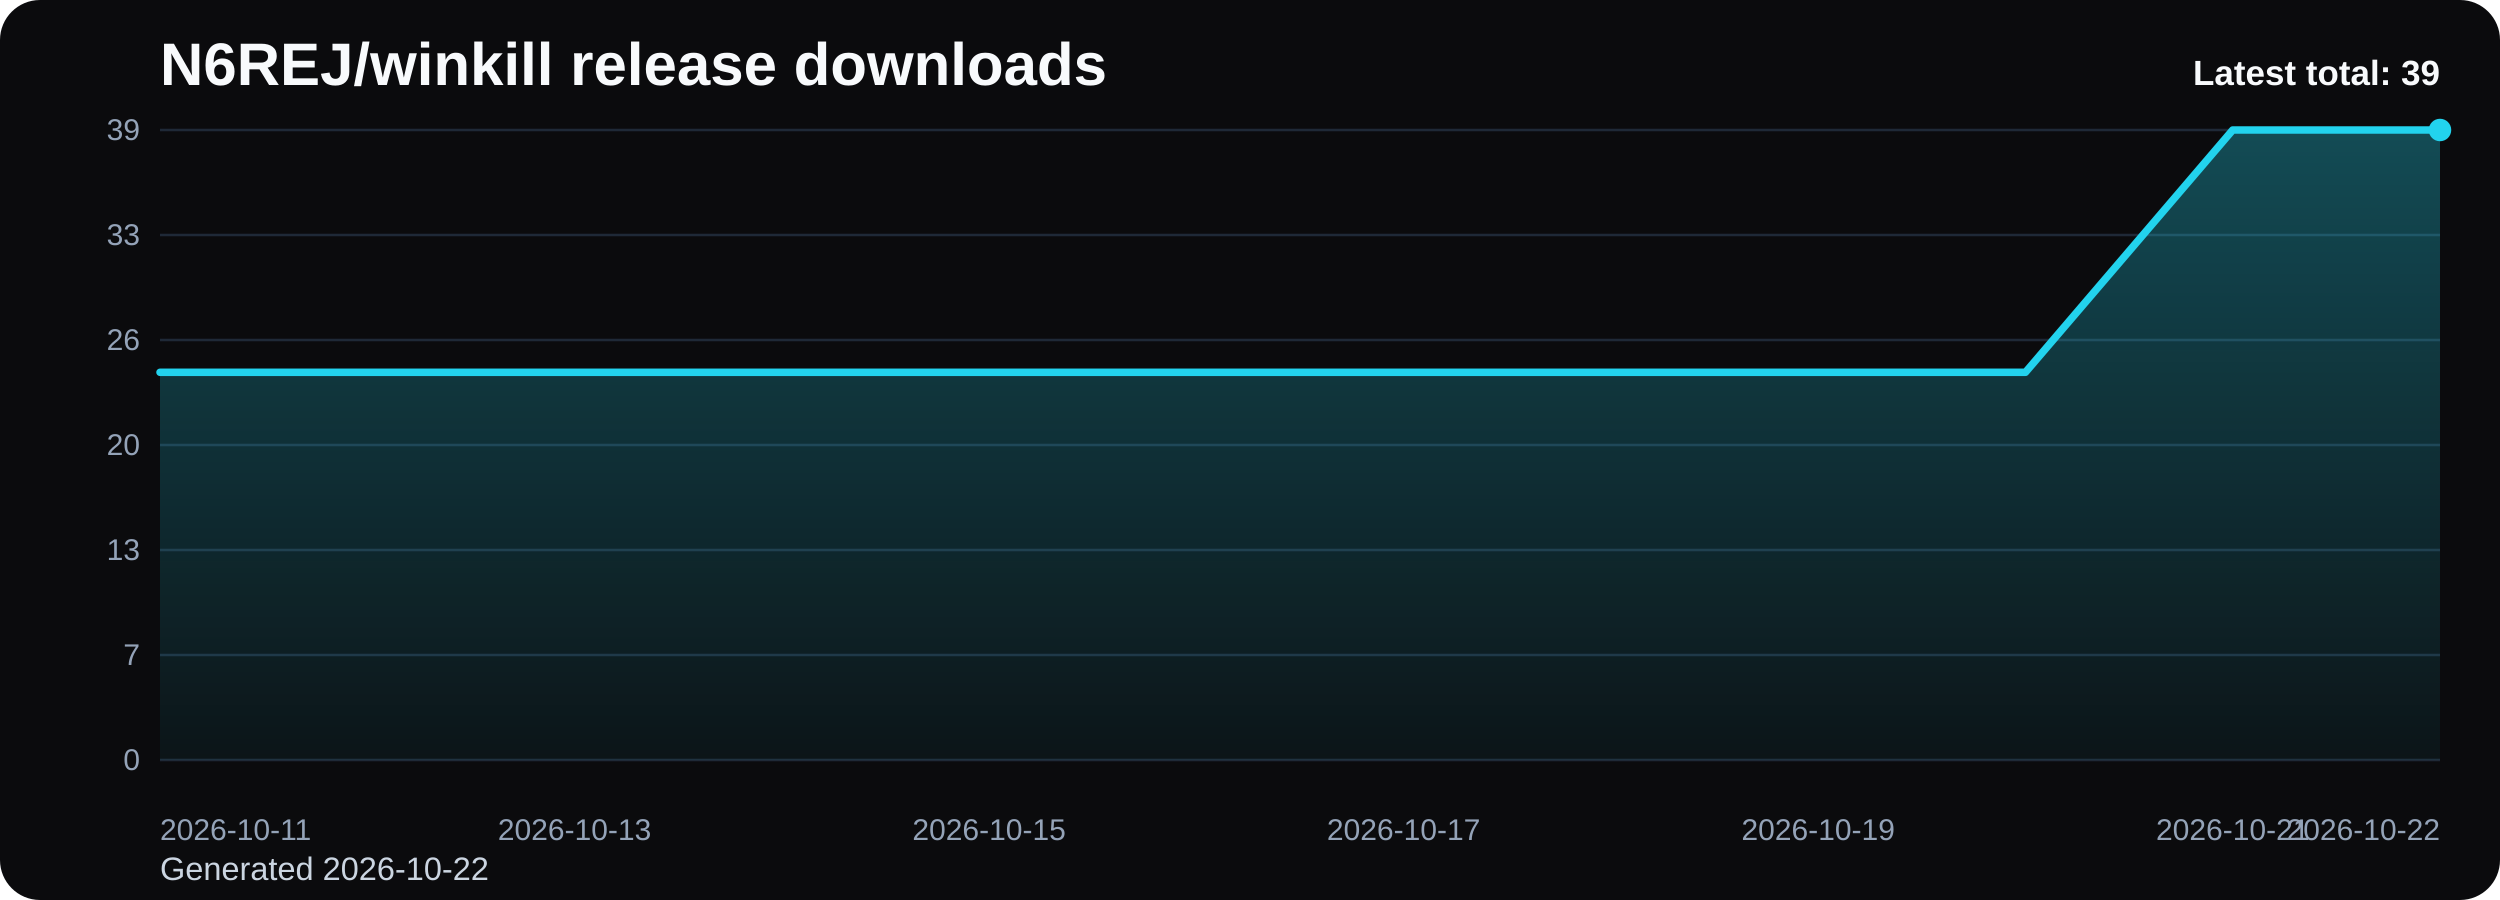
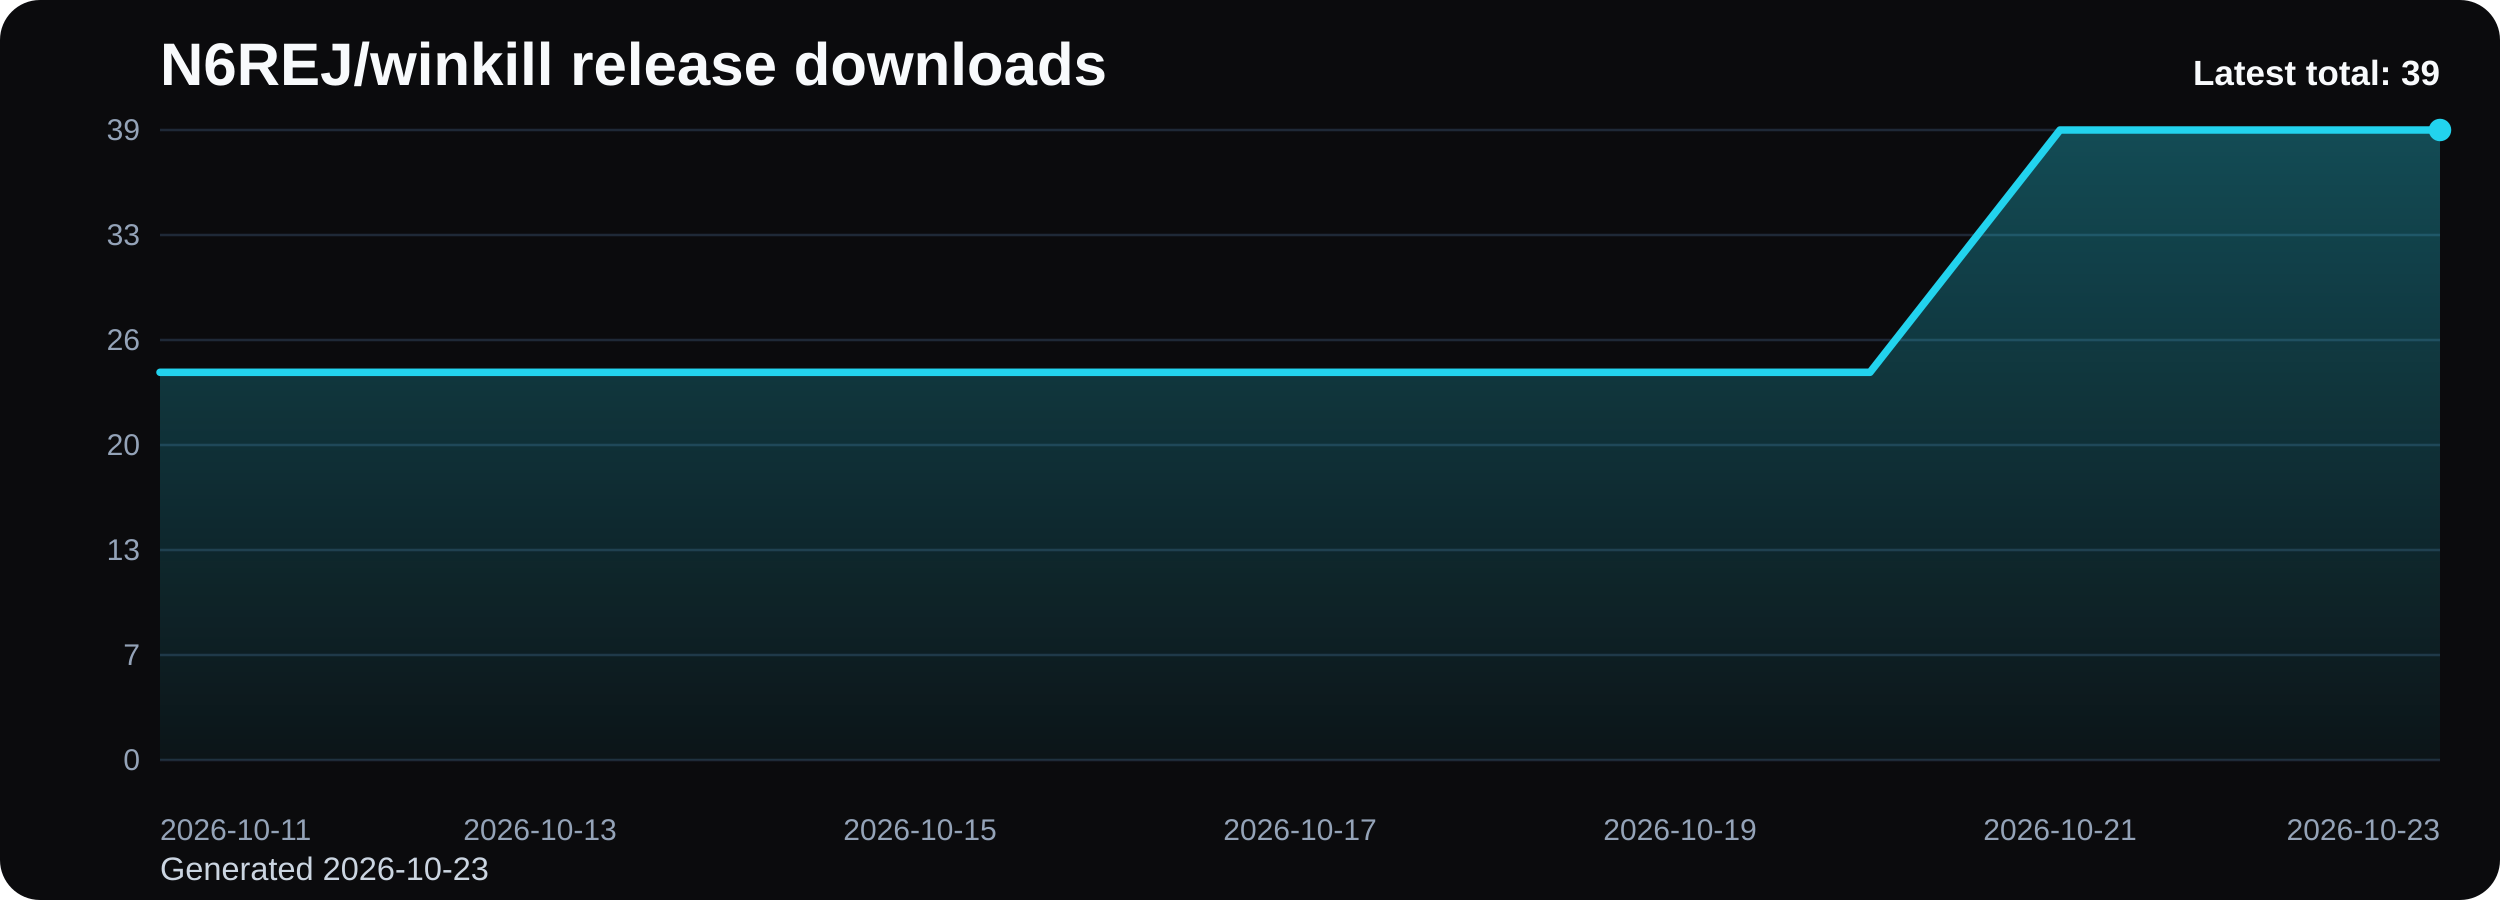
<svg xmlns="http://www.w3.org/2000/svg" viewBox="0 0 1000 360" role="img" aria-label="N6REJ/winkill release downloads chart">
  <defs>
    <linearGradient id="fill-total-trend-black" x1="0" y1="0" x2="0" y2="1">
      <stop offset="0%" stop-color="#22d3ee" stop-opacity="0.32" />
      <stop offset="100%" stop-color="#22d3ee" stop-opacity="0.05" />
    </linearGradient>
    <style>
      .bg { fill: #0b0b0d; }
      .title { font: 700 24px Arial, sans-serif; fill: #f8fafc; }
      .sub { font: 400 13px Arial, sans-serif; fill: #cbd5e1; }
      .grid { stroke: #1f2937; stroke-width: 1; }
      .axis { font: 400 12px Arial, sans-serif; fill: #94a3b8; }
      .line { fill: none; stroke: #22d3ee; stroke-width: 3; stroke-linecap: round; stroke-linejoin: round; }
      .dot { fill: #22d3ee; }
      .value { font: 600 11px Arial, sans-serif; fill: #cbd5e1; }
      .latest { font: 700 14px Arial, sans-serif; fill: #f8fafc; }
    </style>
  </defs>
  <rect class="bg" x="0" y="0" width="1000" height="360" rx="16" />
  <text class="title" x="64" y="34">N6REJ/winkill release downloads</text>
-   <text class="sub" x="64" y="352">Generated 2026-10-22</text>
+   <text class="sub" x="64" y="352">Generated 2026-10-23</text>
  <line x1="64" y1="52.00" x2="976" y2="52.00" class="grid" />
  <text x="56" y="56.00" text-anchor="end" class="axis">39</text>
  <line x1="64" y1="94.00" x2="976" y2="94.00" class="grid" />
  <text x="56" y="98.00" text-anchor="end" class="axis">33</text>
  <line x1="64" y1="136.00" x2="976" y2="136.00" class="grid" />
  <text x="56" y="140.00" text-anchor="end" class="axis">26</text>
  <line x1="64" y1="178.00" x2="976" y2="178.00" class="grid" />
  <text x="56" y="182.00" text-anchor="end" class="axis">20</text>
  <line x1="64" y1="220.00" x2="976" y2="220.00" class="grid" />
  <text x="56" y="224.00" text-anchor="end" class="axis">13</text>
  <line x1="64" y1="262.00" x2="976" y2="262.00" class="grid" />
  <text x="56" y="266.00" text-anchor="end" class="axis">7</text>
  <line x1="64" y1="304.00" x2="976" y2="304.00" class="grid" />
  <text x="56" y="308.00" text-anchor="end" class="axis">0</text>
-   <path d="M 64.00 304 L 64.00 148.92 L 146.91 148.92 L 229.82 148.92 L 312.73 148.92 L 395.64 148.92 L 478.55 148.92 L 561.45 148.92 L 644.36 148.92 L 727.27 148.92 L 810.18 148.92 L 893.09 52.00 L 976.00 52.00 L 976.00 304 Z" fill="url(#fill-total-trend-black)" />
-   <polyline class="line" points="64.00,148.92 146.91,148.92 229.82,148.92 312.73,148.92 395.64,148.92 478.55,148.92 561.45,148.92 644.36,148.92 727.27,148.92 810.18,148.92 893.09,52.00 976.00,52.00" />
+   <path d="M 64.00 304 L 64.00 148.92 L 140.00 148.92 L 216.00 148.92 L 292.00 148.92 L 368.00 148.92 L 444.00 148.92 L 520.00 148.92 L 596.00 148.92 L 672.00 148.92 L 748.00 148.92 L 824.00 52.00 L 900.00 52.00 L 976.00 52.00 L 976.00 304 Z" fill="url(#fill-total-trend-black)" />
+   <polyline class="line" points="64.00,148.92 140.00,148.92 216.00,148.92 292.00,148.92 368.00,148.92 444.00,148.92 520.00,148.92 596.00,148.92 672.00,148.92 748.00,148.92 824.00,52.00 900.00,52.00 976.00,52.00" />
  <circle class="dot" cx="976.00" cy="52.00" r="4.5" />
  <text class="axis" x="64.00" y="336" text-anchor="start">2026-10-11</text>
-   <text class="axis" x="229.82" y="336" text-anchor="middle">2026-10-13</text>
-   <text class="axis" x="395.64" y="336" text-anchor="middle">2026-10-15</text>
-   <text class="axis" x="561.45" y="336" text-anchor="middle">2026-10-17</text>
-   <text class="axis" x="727.27" y="336" text-anchor="middle">2026-10-19</text>
-   <text class="axis" x="893.09" y="336" text-anchor="middle">2026-10-21</text>
-   <text class="axis" x="976.00" y="336" text-anchor="end">2026-10-22</text>
+   <text class="axis" x="216.00" y="336" text-anchor="middle">2026-10-13</text>
+   <text class="axis" x="368.00" y="336" text-anchor="middle">2026-10-15</text>
+   <text class="axis" x="520.00" y="336" text-anchor="middle">2026-10-17</text>
+   <text class="axis" x="672.00" y="336" text-anchor="middle">2026-10-19</text>
+   <text class="axis" x="824.00" y="336" text-anchor="middle">2026-10-21</text>
+   <text class="axis" x="976.00" y="336" text-anchor="end">2026-10-23</text>
  <text class="latest" x="976" y="34" text-anchor="end">Latest total: 39</text>
</svg>
